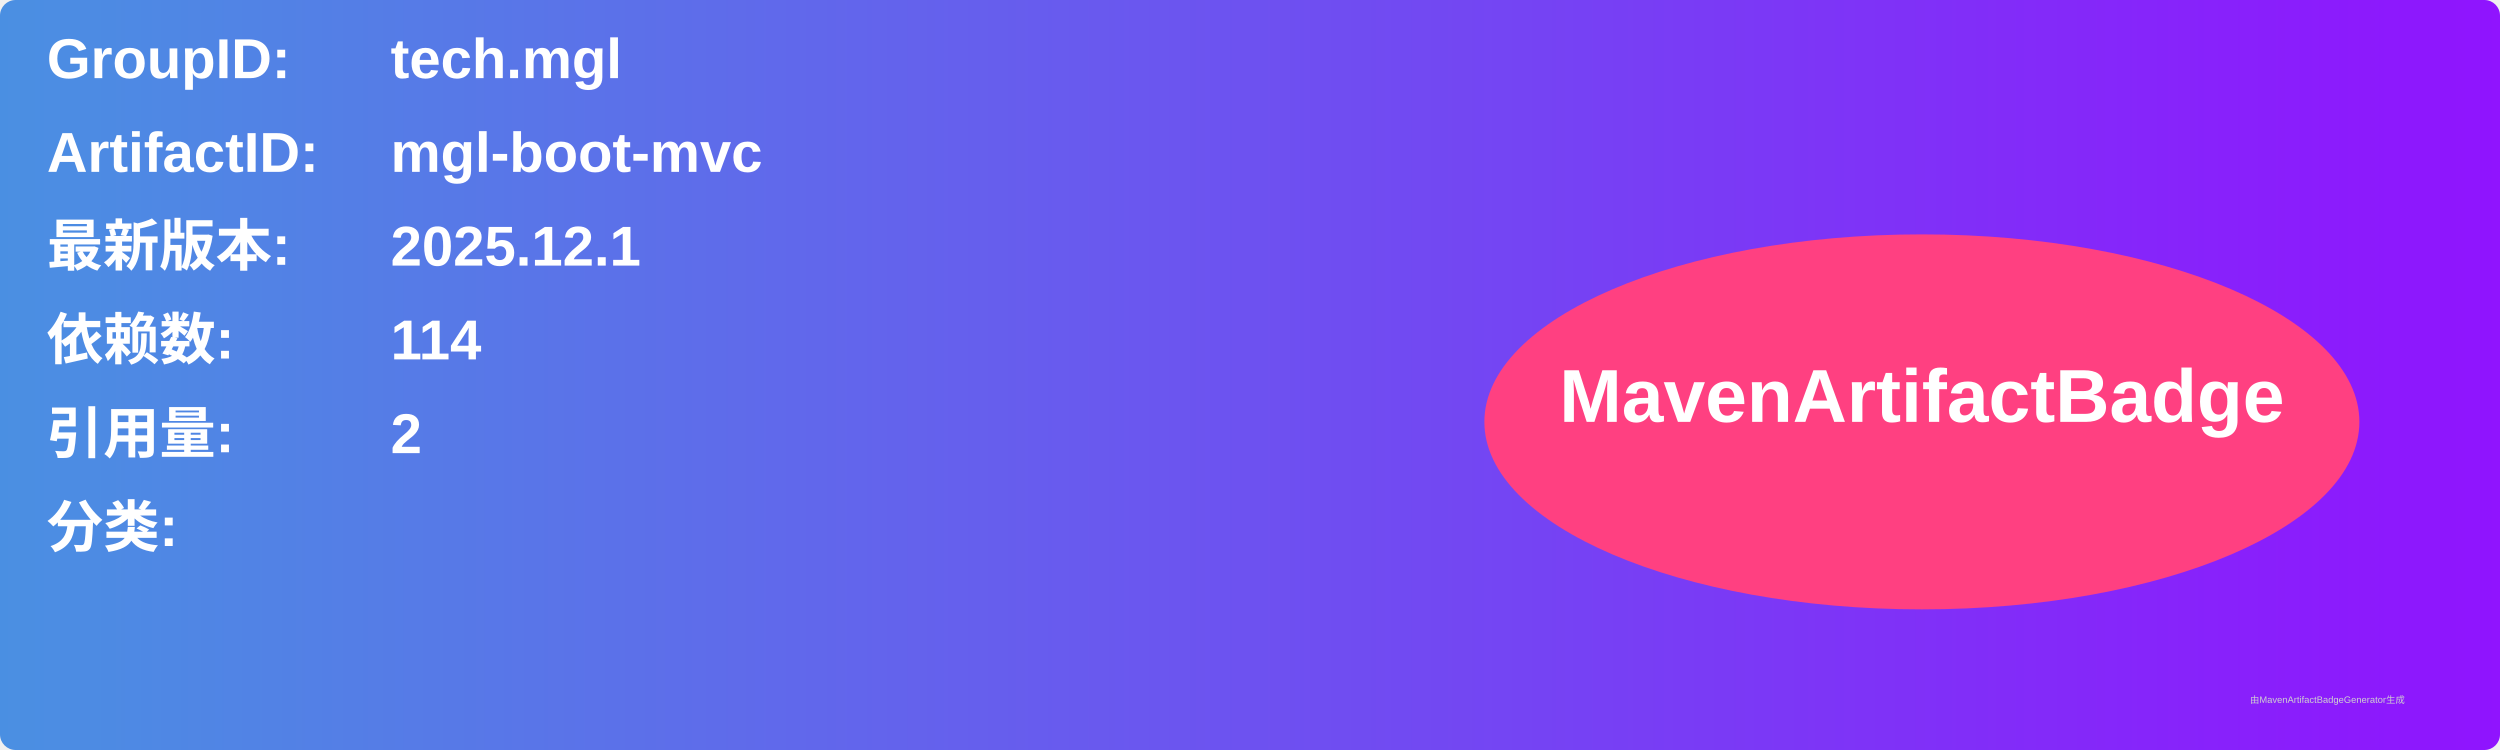
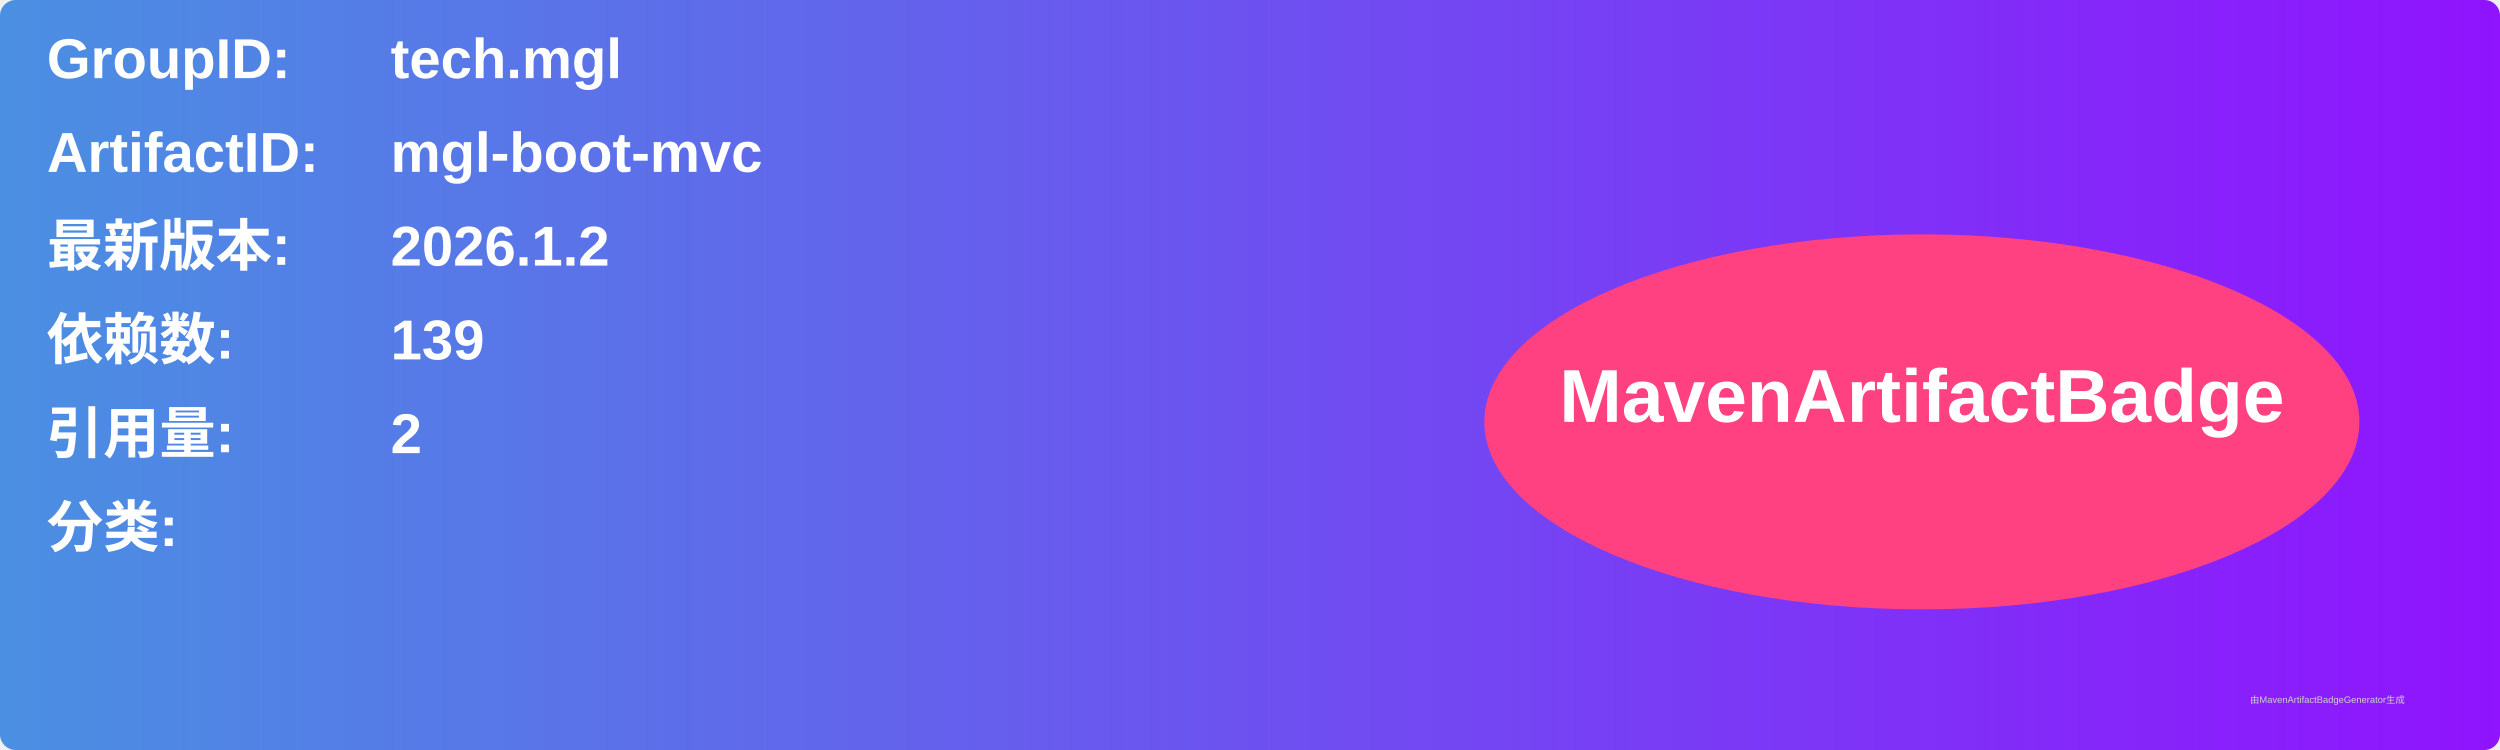
<svg xmlns="http://www.w3.org/2000/svg" width="800" height="240" viewBox="0 0 800 240">
  <linearGradient id="grad" x1="0%" y1="0%" x2="100%" y2="0%">
    <stop offset="0%" stop-color="#4a90e2" />
    <stop offset="100%" stop-color="#9013fe" />
  </linearGradient>
  <rect width="100%" height="100%" rx="5" ry="5" fill="url(#grad)" />
  <g transform="translate(15, 15)">
    <text x="0" y="10" font-family="Arial" font-size="18" fill="white" font-weight="bold" width="260">GroupID:</text>
    <text x="110" y="10" font-family="Arial" font-size="18" fill="white" font-weight="bold" width="460">tech.mgl</text>
    <text x="0" y="40" font-family="Arial" font-size="18" fill="white" font-weight="bold" width="260">ArtifactID:</text>
    <text x="110" y="40" font-family="Arial" font-size="18" fill="white" font-weight="bold" width="460">mgl-boot-mvc</text>
    <text x="0" y="70" font-family="Arial" font-size="18" fill="white" font-weight="bold">最新版本:</text>
    <text x="110" y="70" font-family="Arial" font-size="18" fill="white" font-weight="bold">
-       <tspan font-weight="bold">2025.12.1</tspan>
+       <tspan font-weight="bold">2026.1.2</tspan>
    </text>
    <text x="0" y="100" font-family="Arial" font-size="18" fill="white" font-weight="bold">依赖数: </text>
    <text x="110" y="100" font-family="Arial" font-size="18" fill="white">
-       <tspan font-weight="bold">114</tspan>
+       <tspan font-weight="bold">139</tspan>
    </text>
    <text x="0" y="130" font-family="Arial" font-size="18" fill="white" font-weight="bold">引用量: </text>
    <text x="110" y="130" font-family="Arial" font-size="18" fill="white">
      <tspan font-weight="bold">2</tspan>
    </text>
    <text x="0" y="160" font-family="Arial" font-size="18" fill="white" font-weight="bold">分类:</text>
    <text x="10" y="190" font-family="Arial" font-size="10" fill="white">
      <tspan font-weight="bold" />
    </text>
    <ellipse cx="600" cy="120" rx="140" ry="60" fill="#ff4081" />
    <text x="600" y="120" text-anchor="middle" font-family="Arial" font-size="24" fill="white" font-weight="bold">MavenArtifactBadge</text>
  </g>
  <text x="720" y="225" font-family="Arial" font-size="3" fill="#d0d0d0">由MavenArtifactBadgeGenerator生成</text>
</svg>
